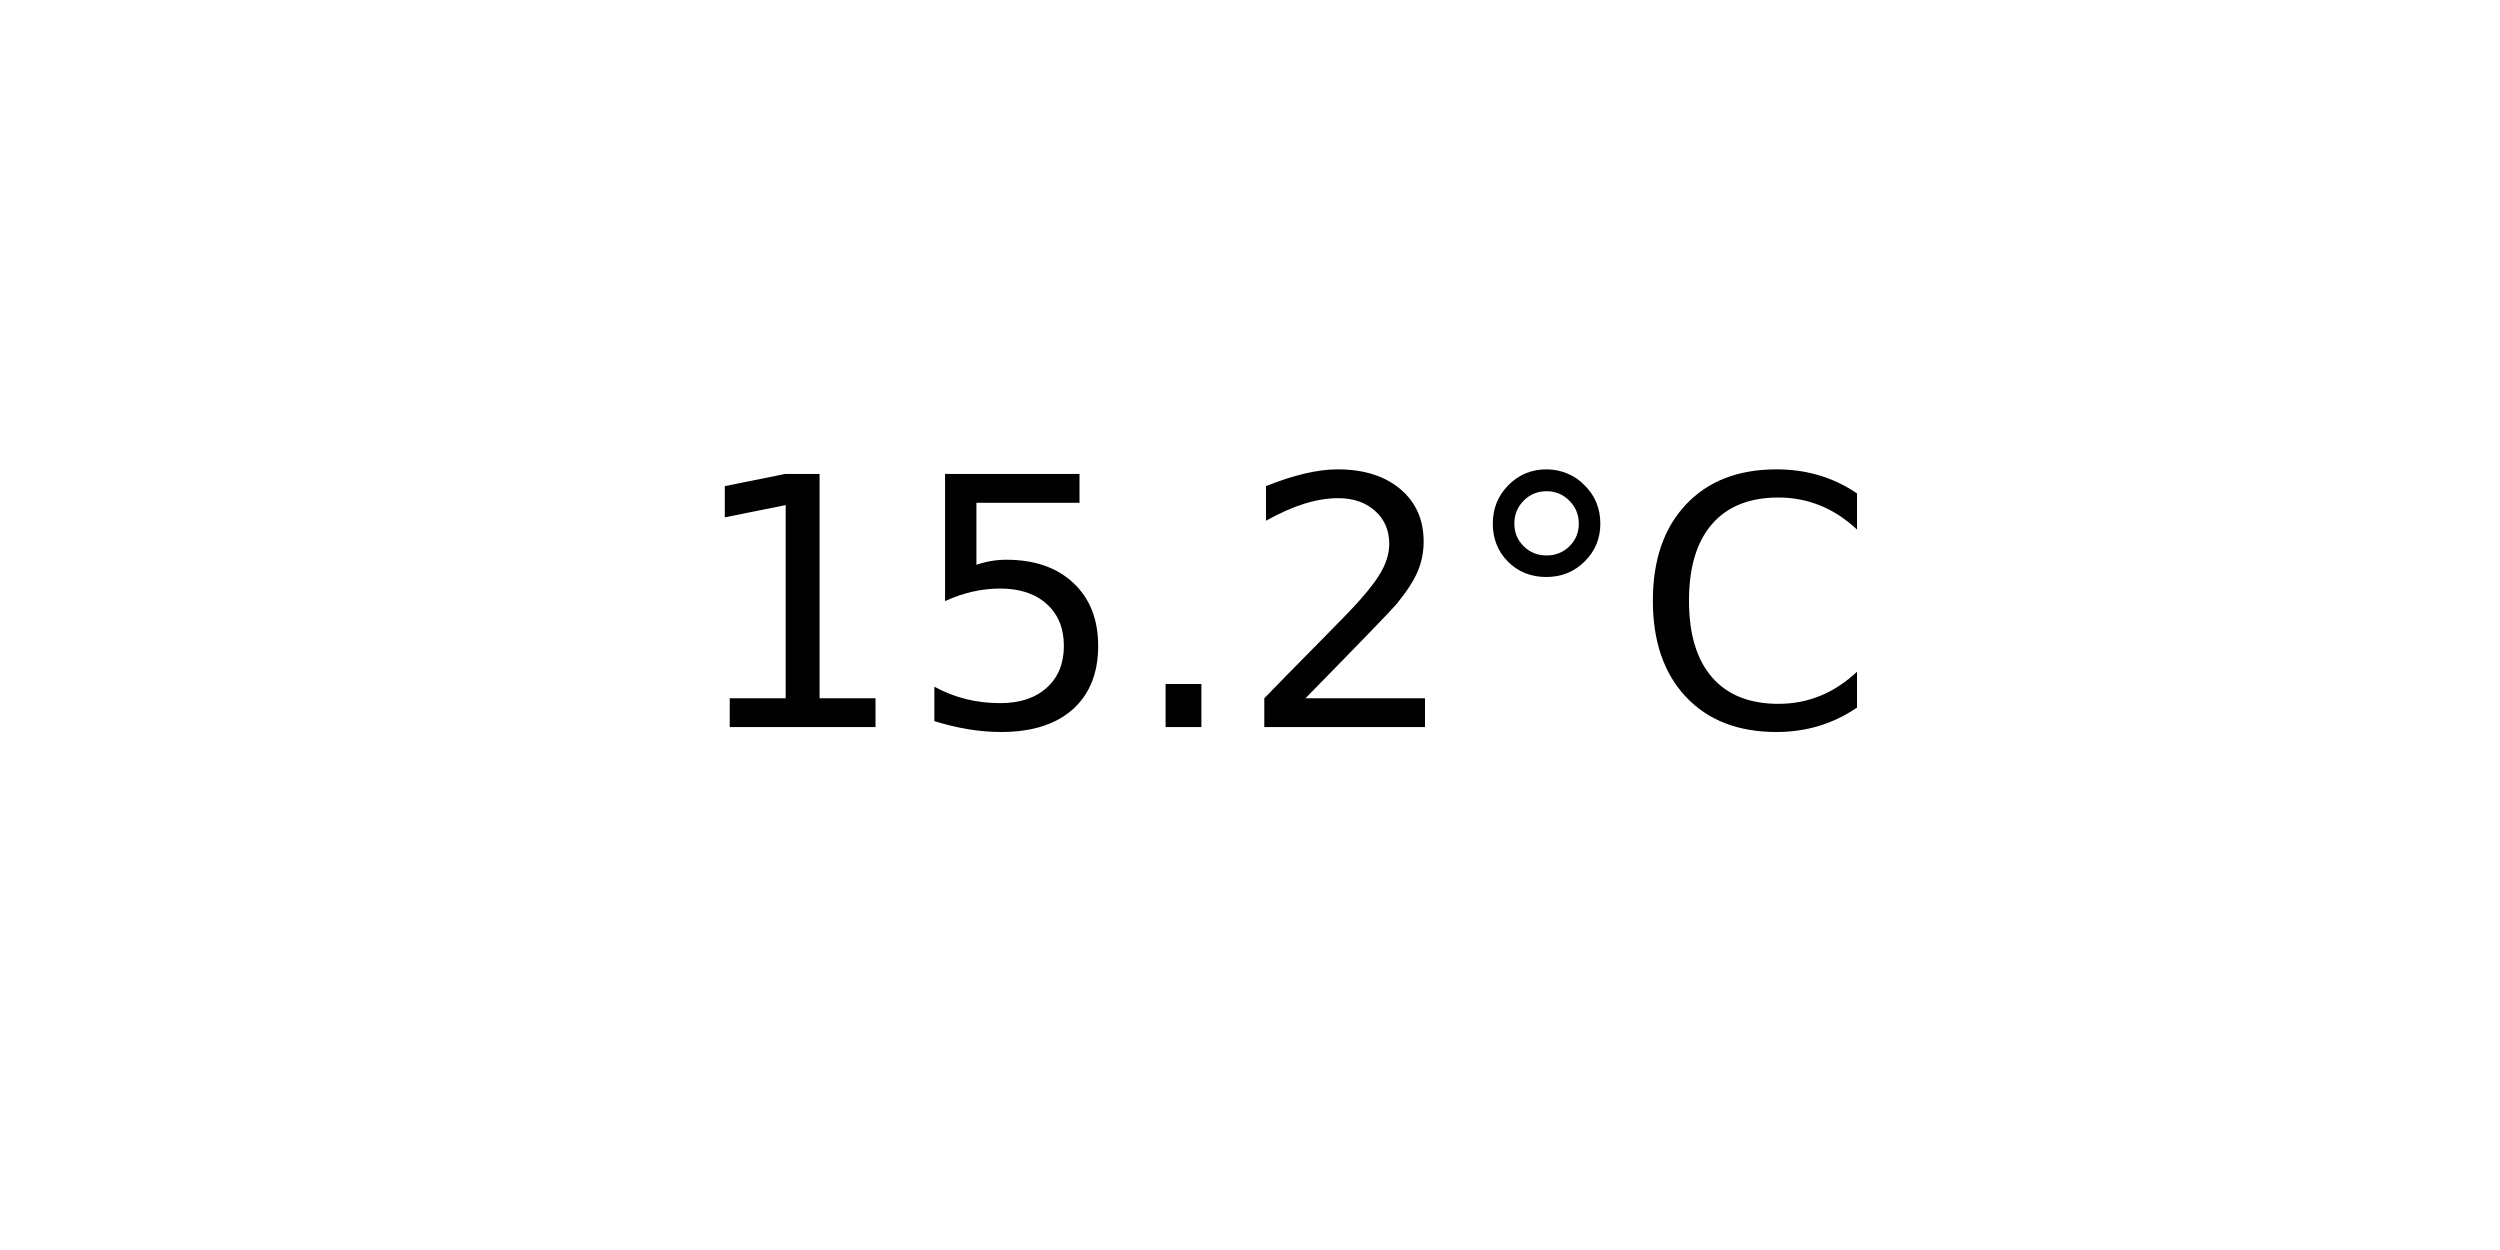
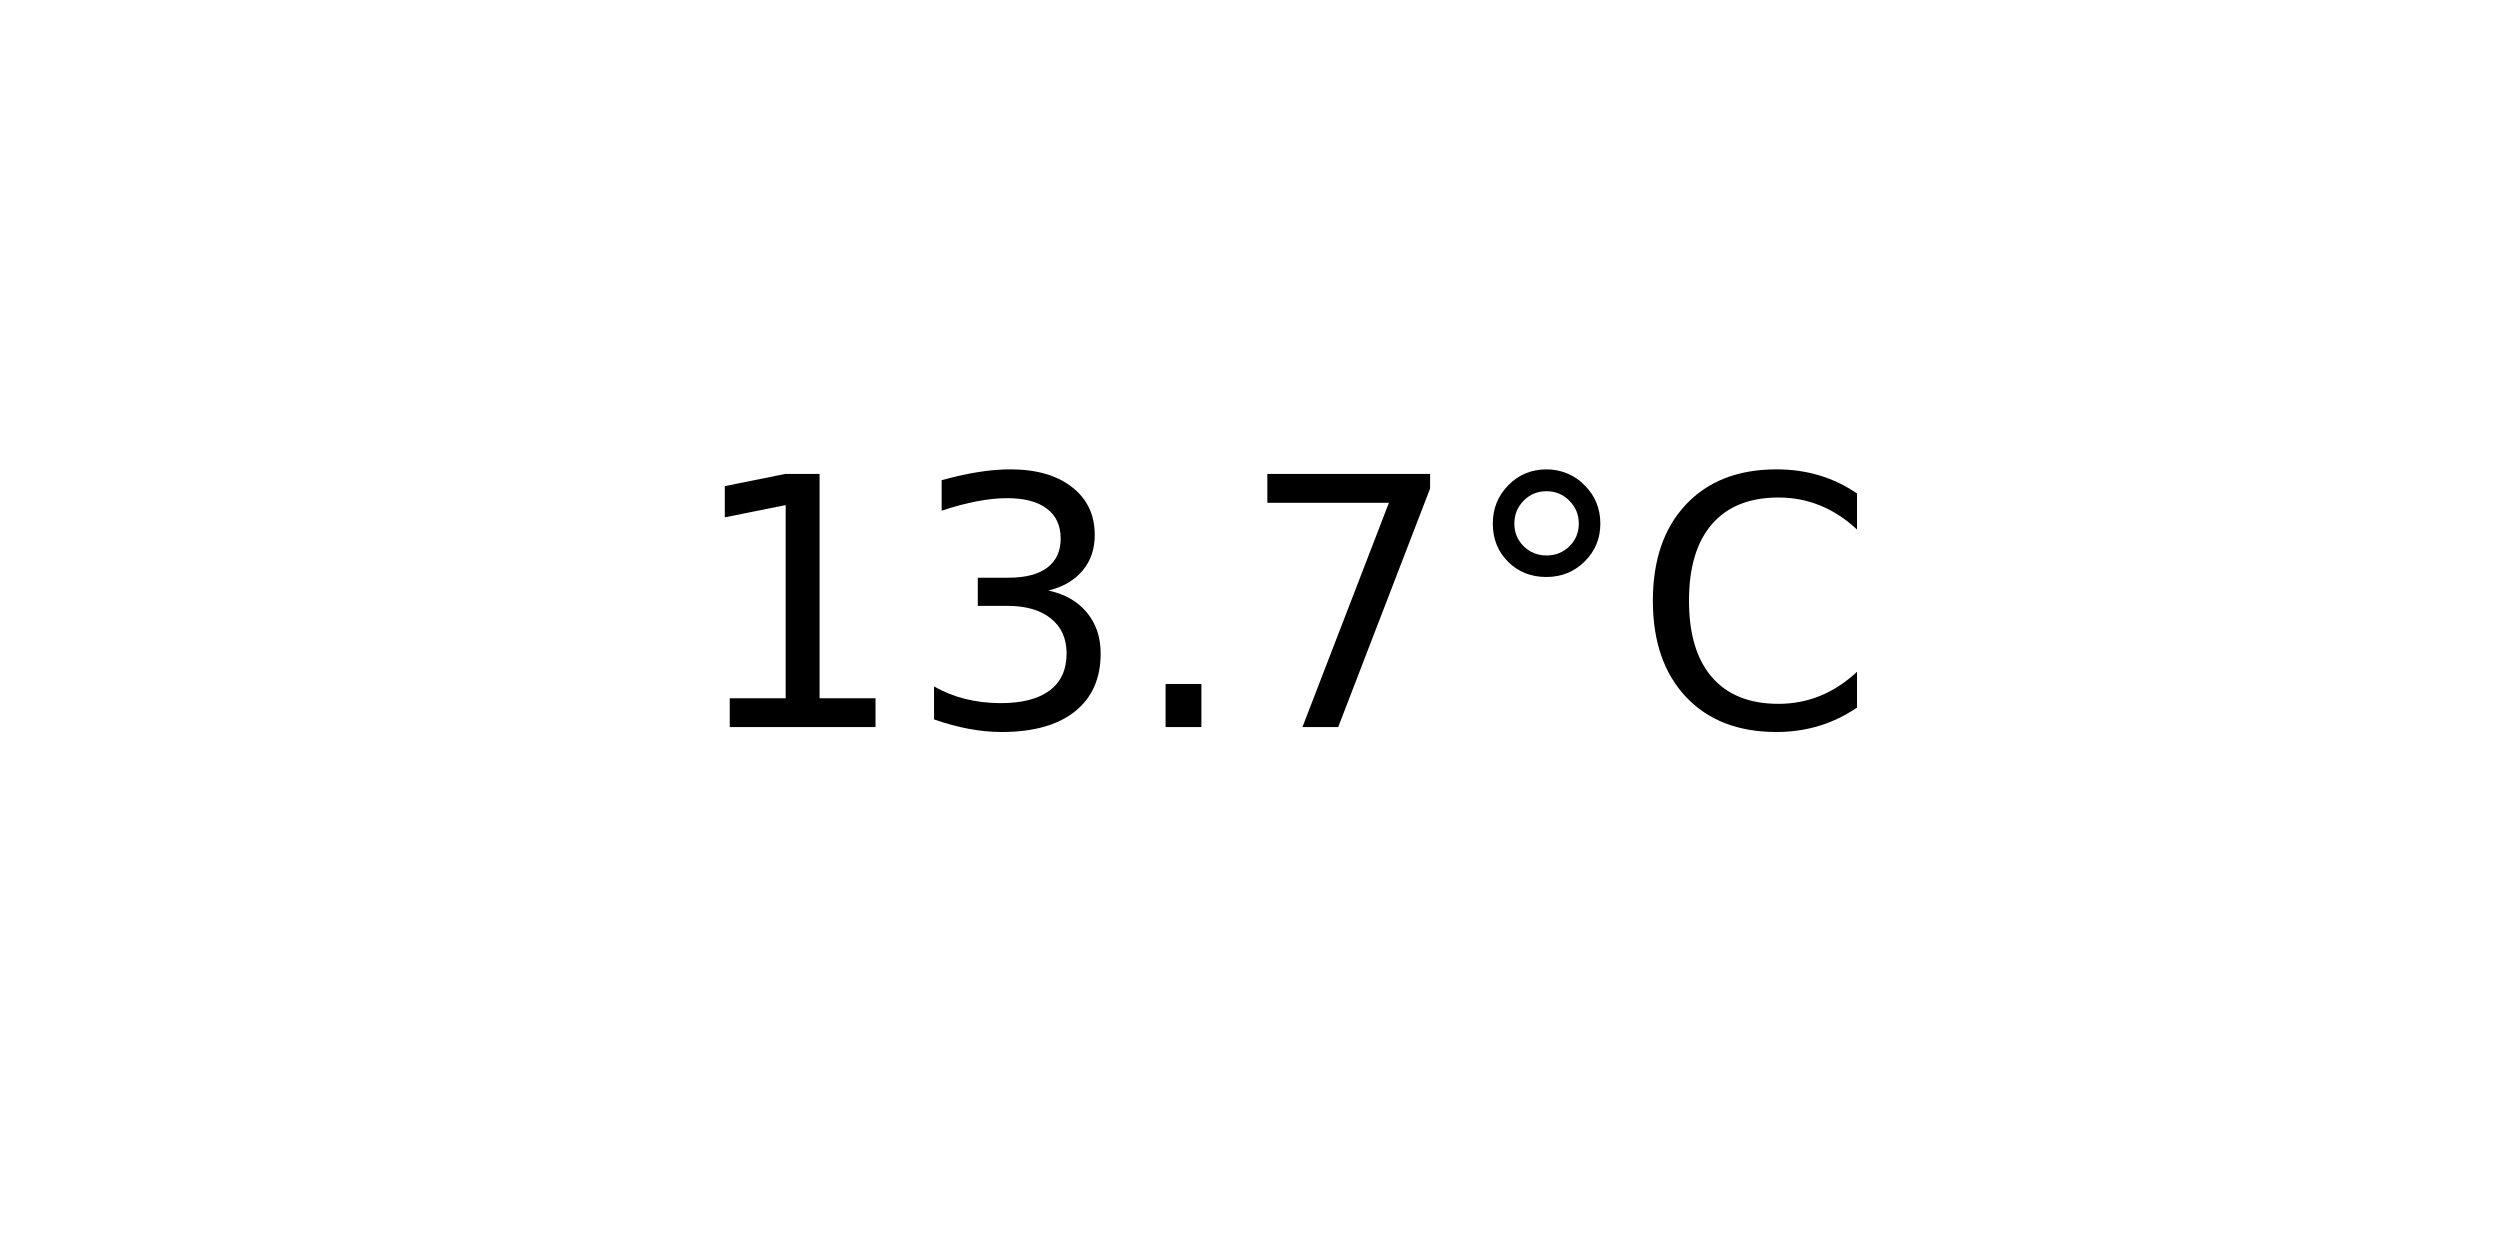
<svg xmlns="http://www.w3.org/2000/svg" xmlns:xlink="http://www.w3.org/1999/xlink" width="72pt" height="36pt" viewBox="0 0 72 36" version="1.1">
  <defs>
    <style type="text/css">*{stroke-linejoin: round; stroke-linecap: butt}</style>
  </defs>
  <g id="figure_1">
    <g id="axes_1">
      <g id="text_1">
        <g transform="translate(19.77578 20.93937) scale(0.1 -0.1)">
          <defs>
            <path id="DejaVuSans-31" d="M 794 531  L 1825 531  L 1825 4091  L 703 3866  L 703 4441  L 1819 4666  L 2450 4666  L 2450 531  L 3481 531  L 3481 0  L 794 0  L 794 531  z " transform="scale(0.015625)" />
-             <path id="DejaVuSans-35" d="M 691 4666  L 3169 4666  L 3169 4134  L 1269 4134  L 1269 2991  Q 1406 3038 1543 3061  Q 1681 3084 1819 3084  Q 2600 3084 3056 2656  Q 3513 2228 3513 1497  Q 3513 744 3044 326  Q 2575 -91 1722 -91  Q 1428 -91 1123 -41  Q 819 9 494 109  L 494 744  Q 775 591 1075 516  Q 1375 441 1709 441  Q 2250 441 2565 725  Q 2881 1009 2881 1497  Q 2881 1984 2565 2268  Q 2250 2553 1709 2553  Q 1456 2553 1204 2497  Q 953 2441 691 2322  L 691 4666  z " transform="scale(0.015625)" />
+             <path id="DejaVuSans-33" d="M 2597 2516  Q 3050 2419 3304 2112  Q 3559 1806 3559 1356  Q 3559 666 3084 287  Q 2609 -91 1734 -91  Q 1441 -91 1130 -33  Q 819 25 488 141  L 488 750  Q 750 597 1062 519  Q 1375 441 1716 441  Q 2309 441 2620 675  Q 2931 909 2931 1356  Q 2931 1769 2642 2001  Q 2353 2234 1838 2234  L 1294 2234  L 1294 2753  L 1863 2753  Q 2328 2753 2575 2939  Q 2822 3125 2822 3475  Q 2822 3834 2567 4026  Q 2313 4219 1838 4219  Q 1578 4219 1281 4162  Q 984 4106 628 3988  L 628 4550  Q 988 4650 1302 4700  Q 1616 4750 1894 4750  Q 2613 4750 3031 4423  Q 3450 4097 3450 3541  Q 3450 3153 3228 2886  Q 3006 2619 2597 2516  z " transform="scale(0.015625)" />
            <path id="DejaVuSans-2e" d="M 684 794  L 1344 794  L 1344 0  L 684 0  L 684 794  z " transform="scale(0.015625)" />
-             <path id="DejaVuSans-32" d="M 1228 531  L 3431 531  L 3431 0  L 469 0  L 469 531  Q 828 903 1448 1529  Q 2069 2156 2228 2338  Q 2531 2678 2651 2914  Q 2772 3150 2772 3378  Q 2772 3750 2511 3984  Q 2250 4219 1831 4219  Q 1534 4219 1204 4116  Q 875 4013 500 3803  L 500 4441  Q 881 4594 1212 4672  Q 1544 4750 1819 4750  Q 2544 4750 2975 4387  Q 3406 4025 3406 3419  Q 3406 3131 3298 2873  Q 3191 2616 2906 2266  Q 2828 2175 2409 1742  Q 1991 1309 1228 531  z " transform="scale(0.015625)" />
+             <path id="DejaVuSans-37" d="M 525 4666  L 3525 4666  L 3525 4397  L 1831 0  L 1172 0  L 2766 4134  L 525 4134  L 525 4666  z " transform="scale(0.015625)" />
            <path id="DejaVuSans-b0" d="M 1600 4347  Q 1350 4347 1178 4173  Q 1006 4000 1006 3750  Q 1006 3503 1178 3333  Q 1350 3163 1600 3163  Q 1850 3163 2022 3333  Q 2194 3503 2194 3750  Q 2194 3997 2020 4172  Q 1847 4347 1600 4347  z M 1600 4750  Q 1800 4750 1984 4673  Q 2169 4597 2303 4453  Q 2447 4313 2519 4134  Q 2591 3956 2591 3750  Q 2591 3338 2302 3052  Q 2013 2766 1594 2766  Q 1172 2766 890 3047  Q 609 3328 609 3750  Q 609 4169 896 4459  Q 1184 4750 1600 4750  z " transform="scale(0.015625)" />
            <path id="DejaVuSans-43" d="M 4122 4306  L 4122 3641  Q 3803 3938 3442 4084  Q 3081 4231 2675 4231  Q 1875 4231 1450 3742  Q 1025 3253 1025 2328  Q 1025 1406 1450 917  Q 1875 428 2675 428  Q 3081 428 3442 575  Q 3803 722 4122 1019  L 4122 359  Q 3791 134 3420 21  Q 3050 -91 2638 -91  Q 1578 -91 968 557  Q 359 1206 359 2328  Q 359 3453 968 4101  Q 1578 4750 2638 4750  Q 3056 4750 3426 4639  Q 3797 4528 4122 4306  z " transform="scale(0.015625)" />
          </defs>
          <use xlink:href="#DejaVuSans-31" />
-           <use xlink:href="#DejaVuSans-35" x="63.623" />
+           <use xlink:href="#DejaVuSans-33" x="63.623" />
          <use xlink:href="#DejaVuSans-2e" x="127.246" />
-           <use xlink:href="#DejaVuSans-32" x="159.033" />
+           <use xlink:href="#DejaVuSans-37" x="159.033" />
          <use xlink:href="#DejaVuSans-b0" x="222.656" />
          <use xlink:href="#DejaVuSans-43" x="272.656" />
        </g>
      </g>
    </g>
  </g>
</svg>
